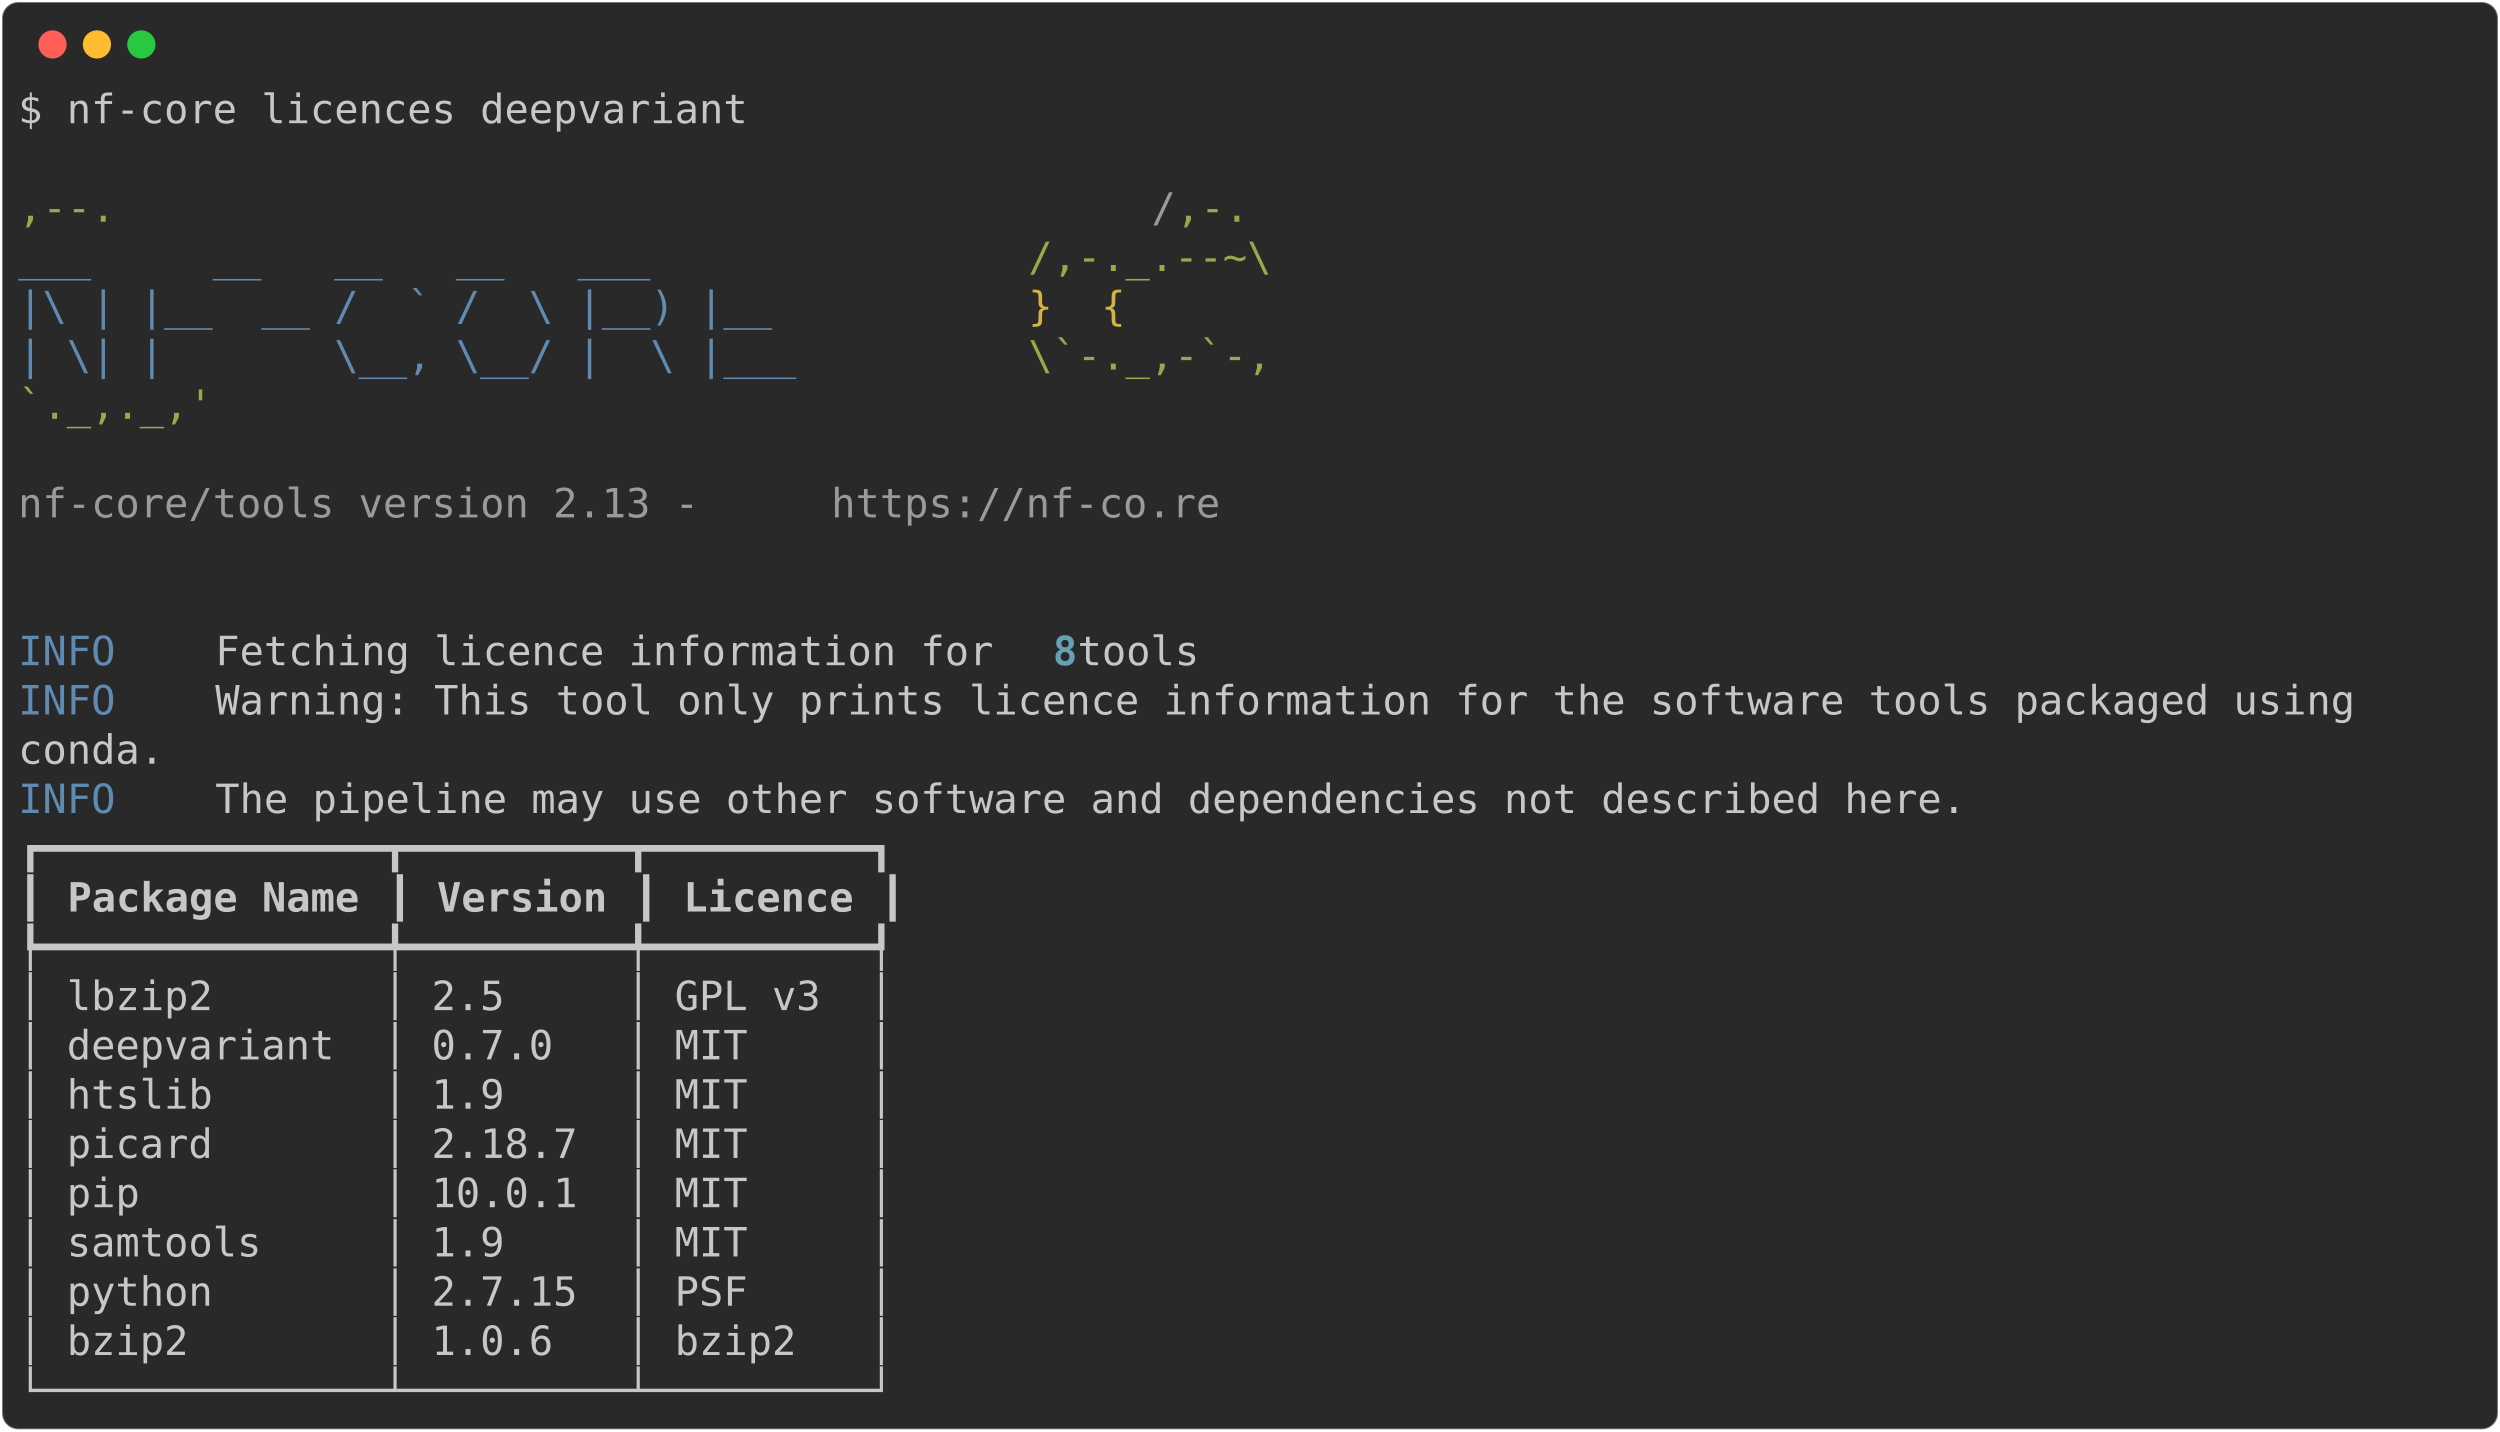
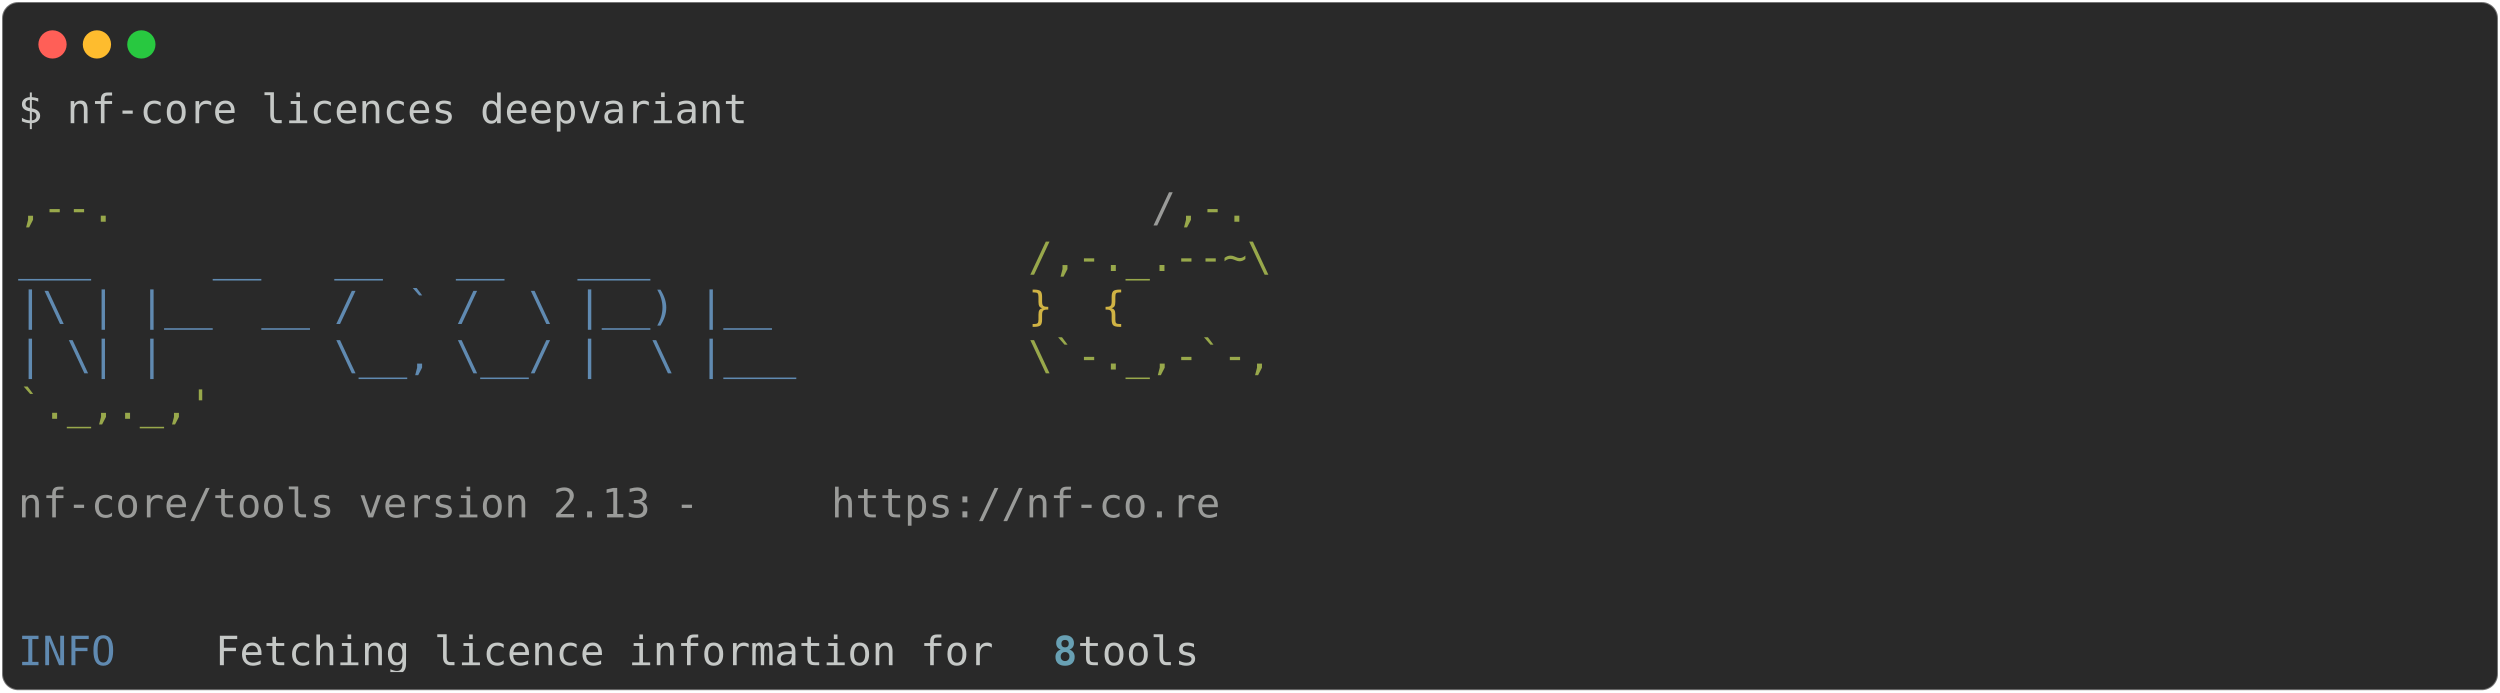
- <svg xmlns="http://www.w3.org/2000/svg" class="rich-terminal" viewBox="0 0 1238 708.8">
+ <svg xmlns="http://www.w3.org/2000/svg" class="rich-terminal" viewBox="0 0 1238 342.8">
  <style>

    @font-face {
        font-family: "Fira Code";
        src: local("FiraCode-Regular"),
                url("https://cdnjs.cloudflare.com/ajax/libs/firacode/6.2.0/woff2/FiraCode-Regular.woff2") format("woff2"),
                url("https://cdnjs.cloudflare.com/ajax/libs/firacode/6.2.0/woff/FiraCode-Regular.woff") format("woff");
        font-style: normal;
        font-weight: 400;
    }
    @font-face {
        font-family: "Fira Code";
        src: local("FiraCode-Bold"),
                url("https://cdnjs.cloudflare.com/ajax/libs/firacode/6.2.0/woff2/FiraCode-Bold.woff2") format("woff2"),
                url("https://cdnjs.cloudflare.com/ajax/libs/firacode/6.2.0/woff/FiraCode-Bold.woff") format("woff");
        font-style: bold;
        font-weight: 700;
    }

-     .terminal-2618804803-matrix {
+     .terminal-2800093472-matrix {
        font-family: Fira Code, monospace;
        font-size: 20px;
        line-height: 24.4px;
        font-variant-east-asian: full-width;
    }

-     .terminal-2618804803-title {
+     .terminal-2800093472-title {
        font-size: 18px;
        font-weight: bold;
        font-family: arial;
    }

-     .terminal-2618804803-r1 { fill: #c5c8c6 }
- .terminal-2618804803-r2 { fill: #98a84b }
- .terminal-2618804803-r3 { fill: #9a9b99 }
- .terminal-2618804803-r4 { fill: #608ab1 }
- .terminal-2618804803-r5 { fill: #d0b344 }
- .terminal-2618804803-r6 { fill: #68a0b3;font-weight: bold }
- .terminal-2618804803-r7 { fill: #c5c8c6;font-weight: bold }
+     .terminal-2800093472-r1 { fill: #c5c8c6 }
+ .terminal-2800093472-r2 { fill: #98a84b }
+ .terminal-2800093472-r3 { fill: #9a9b99 }
+ .terminal-2800093472-r4 { fill: #608ab1 }
+ .terminal-2800093472-r5 { fill: #d0b344 }
+ .terminal-2800093472-r6 { fill: #68a0b3;font-weight: bold }
    </style>
  <defs>
-     <clipPath id="terminal-2618804803-clip-terminal">
-       <rect x="0" y="0" width="1219.0" height="657.8" />
+     <clipPath id="terminal-2800093472-clip-terminal">
+       <rect x="0" y="0" width="1219.0" height="291.8" />
    </clipPath>
-     <clipPath id="terminal-2618804803-line-0">
+     <clipPath id="terminal-2800093472-line-0">
      <rect x="0" y="1.5" width="1220" height="24.65" />
    </clipPath>
-     <clipPath id="terminal-2618804803-line-1">
+     <clipPath id="terminal-2800093472-line-1">
      <rect x="0" y="25.9" width="1220" height="24.65" />
    </clipPath>
-     <clipPath id="terminal-2618804803-line-2">
+     <clipPath id="terminal-2800093472-line-2">
      <rect x="0" y="50.3" width="1220" height="24.65" />
    </clipPath>
-     <clipPath id="terminal-2618804803-line-3">
+     <clipPath id="terminal-2800093472-line-3">
      <rect x="0" y="74.7" width="1220" height="24.65" />
    </clipPath>
-     <clipPath id="terminal-2618804803-line-4">
+     <clipPath id="terminal-2800093472-line-4">
      <rect x="0" y="99.1" width="1220" height="24.65" />
    </clipPath>
-     <clipPath id="terminal-2618804803-line-5">
+     <clipPath id="terminal-2800093472-line-5">
      <rect x="0" y="123.5" width="1220" height="24.65" />
    </clipPath>
-     <clipPath id="terminal-2618804803-line-6">
+     <clipPath id="terminal-2800093472-line-6">
      <rect x="0" y="147.9" width="1220" height="24.65" />
    </clipPath>
-     <clipPath id="terminal-2618804803-line-7">
+     <clipPath id="terminal-2800093472-line-7">
      <rect x="0" y="172.3" width="1220" height="24.65" />
    </clipPath>
-     <clipPath id="terminal-2618804803-line-8">
+     <clipPath id="terminal-2800093472-line-8">
      <rect x="0" y="196.7" width="1220" height="24.65" />
    </clipPath>
-     <clipPath id="terminal-2618804803-line-9">
+     <clipPath id="terminal-2800093472-line-9">
      <rect x="0" y="221.1" width="1220" height="24.65" />
    </clipPath>
-     <clipPath id="terminal-2618804803-line-10">
+     <clipPath id="terminal-2800093472-line-10">
      <rect x="0" y="245.5" width="1220" height="24.65" />
    </clipPath>
-     <clipPath id="terminal-2618804803-line-11">
-       <rect x="0" y="269.9" width="1220" height="24.65" />
-     </clipPath>
-     <clipPath id="terminal-2618804803-line-12">
-       <rect x="0" y="294.3" width="1220" height="24.65" />
-     </clipPath>
-     <clipPath id="terminal-2618804803-line-13">
-       <rect x="0" y="318.7" width="1220" height="24.65" />
-     </clipPath>
-     <clipPath id="terminal-2618804803-line-14">
-       <rect x="0" y="343.1" width="1220" height="24.65" />
-     </clipPath>
-     <clipPath id="terminal-2618804803-line-15">
-       <rect x="0" y="367.5" width="1220" height="24.65" />
-     </clipPath>
-     <clipPath id="terminal-2618804803-line-16">
-       <rect x="0" y="391.9" width="1220" height="24.65" />
-     </clipPath>
-     <clipPath id="terminal-2618804803-line-17">
-       <rect x="0" y="416.3" width="1220" height="24.65" />
-     </clipPath>
-     <clipPath id="terminal-2618804803-line-18">
-       <rect x="0" y="440.7" width="1220" height="24.65" />
-     </clipPath>
-     <clipPath id="terminal-2618804803-line-19">
-       <rect x="0" y="465.1" width="1220" height="24.65" />
-     </clipPath>
-     <clipPath id="terminal-2618804803-line-20">
-       <rect x="0" y="489.5" width="1220" height="24.65" />
-     </clipPath>
-     <clipPath id="terminal-2618804803-line-21">
-       <rect x="0" y="513.9" width="1220" height="24.65" />
-     </clipPath>
-     <clipPath id="terminal-2618804803-line-22">
-       <rect x="0" y="538.3" width="1220" height="24.65" />
-     </clipPath>
-     <clipPath id="terminal-2618804803-line-23">
-       <rect x="0" y="562.7" width="1220" height="24.65" />
-     </clipPath>
-     <clipPath id="terminal-2618804803-line-24">
-       <rect x="0" y="587.1" width="1220" height="24.65" />
-     </clipPath>
-     <clipPath id="terminal-2618804803-line-25">
-       <rect x="0" y="611.5" width="1220" height="24.65" />
-     </clipPath>
  </defs>
-   <rect fill="#292929" stroke="rgba(255,255,255,0.35)" stroke-width="1" x="1" y="1" width="1236" height="706.8" rx="8" />
+   <rect fill="#292929" stroke="rgba(255,255,255,0.35)" stroke-width="1" x="1" y="1" width="1236" height="340.8" rx="8" />
  <g transform="translate(26,22)">
    <circle cx="0" cy="0" r="7" fill="#ff5f57" />
    <circle cx="22" cy="0" r="7" fill="#febc2e" />
    <circle cx="44" cy="0" r="7" fill="#28c840" />
  </g>
-   <g transform="translate(9, 41)" clip-path="url(#terminal-2618804803-clip-terminal)">
-     <g class="terminal-2618804803-matrix">
-       <text class="terminal-2618804803-r1" x="0" y="20" textLength="366" clip-path="url(#terminal-2618804803-line-0)">$ nf-core licences deepvariant</text>
-       <text class="terminal-2618804803-r1" x="1220" y="20" textLength="12.2" clip-path="url(#terminal-2618804803-line-0)">
+   <g transform="translate(9, 41)" clip-path="url(#terminal-2800093472-clip-terminal)">
+     <g class="terminal-2800093472-matrix">
+       <text class="terminal-2800093472-r1" x="0" y="20" textLength="366" clip-path="url(#terminal-2800093472-line-0)">$ nf-core licences deepvariant</text>
+       <text class="terminal-2800093472-r1" x="1220" y="20" textLength="12.2" clip-path="url(#terminal-2800093472-line-0)">
</text>
-       <text class="terminal-2618804803-r1" x="1220" y="44.4" textLength="12.2" clip-path="url(#terminal-2618804803-line-1)">
+       <text class="terminal-2800093472-r1" x="1220" y="44.4" textLength="12.2" clip-path="url(#terminal-2800093472-line-1)">
</text>
-       <text class="terminal-2618804803-r2" x="0" y="68.8" textLength="561.2" clip-path="url(#terminal-2618804803-line-2)">                                          ,--.</text>
-       <text class="terminal-2618804803-r3" x="561.2" y="68.8" textLength="12.2" clip-path="url(#terminal-2618804803-line-2)">/</text>
-       <text class="terminal-2618804803-r2" x="573.4" y="68.8" textLength="36.6" clip-path="url(#terminal-2618804803-line-2)">,-.</text>
-       <text class="terminal-2618804803-r1" x="1220" y="68.8" textLength="12.2" clip-path="url(#terminal-2618804803-line-2)">
+       <text class="terminal-2800093472-r2" x="0" y="68.8" textLength="561.2" clip-path="url(#terminal-2800093472-line-2)">                                          ,--.</text>
+       <text class="terminal-2800093472-r3" x="561.2" y="68.8" textLength="12.2" clip-path="url(#terminal-2800093472-line-2)">/</text>
+       <text class="terminal-2800093472-r2" x="573.4" y="68.8" textLength="36.6" clip-path="url(#terminal-2800093472-line-2)">,-.</text>
+       <text class="terminal-2800093472-r1" x="1220" y="68.8" textLength="12.2" clip-path="url(#terminal-2800093472-line-2)">
</text>
-       <text class="terminal-2618804803-r4" x="0" y="93.2" textLength="500.2" clip-path="url(#terminal-2618804803-line-3)">          ___     __   __   __   ___     </text>
-       <text class="terminal-2618804803-r2" x="500.2" y="93.2" textLength="122" clip-path="url(#terminal-2618804803-line-3)">/,-._.--~\</text>
-       <text class="terminal-2618804803-r1" x="1220" y="93.2" textLength="12.2" clip-path="url(#terminal-2618804803-line-3)">
+       <text class="terminal-2800093472-r4" x="0" y="93.2" textLength="500.2" clip-path="url(#terminal-2800093472-line-3)">          ___     __   __   __   ___     </text>
+       <text class="terminal-2800093472-r2" x="500.2" y="93.2" textLength="122" clip-path="url(#terminal-2800093472-line-3)">/,-._.--~\</text>
+       <text class="terminal-2800093472-r1" x="1220" y="93.2" textLength="12.2" clip-path="url(#terminal-2800093472-line-3)">
</text>
-       <text class="terminal-2618804803-r4" x="0" y="117.6" textLength="500.2" clip-path="url(#terminal-2618804803-line-4)">    |\ | |__  __ /  ` /  \ |__) |__      </text>
-       <text class="terminal-2618804803-r5" x="500.2" y="117.6" textLength="85.4" clip-path="url(#terminal-2618804803-line-4)">   }  {</text>
-       <text class="terminal-2618804803-r1" x="1220" y="117.6" textLength="12.2" clip-path="url(#terminal-2618804803-line-4)">
+       <text class="terminal-2800093472-r4" x="0" y="117.6" textLength="500.2" clip-path="url(#terminal-2800093472-line-4)">    |\ | |__  __ /  ` /  \ |__) |__      </text>
+       <text class="terminal-2800093472-r5" x="500.2" y="117.6" textLength="85.4" clip-path="url(#terminal-2800093472-line-4)">   }  {</text>
+       <text class="terminal-2800093472-r1" x="1220" y="117.6" textLength="12.2" clip-path="url(#terminal-2800093472-line-4)">
</text>
-       <text class="terminal-2618804803-r4" x="0" y="142" textLength="500.2" clip-path="url(#terminal-2618804803-line-5)">    | \| |       \__, \__/ |  \ |___     </text>
-       <text class="terminal-2618804803-r2" x="500.2" y="142" textLength="122" clip-path="url(#terminal-2618804803-line-5)">\`-._,-`-,</text>
-       <text class="terminal-2618804803-r1" x="1220" y="142" textLength="12.2" clip-path="url(#terminal-2618804803-line-5)">
+       <text class="terminal-2800093472-r4" x="0" y="142" textLength="500.2" clip-path="url(#terminal-2800093472-line-5)">    | \| |       \__, \__/ |  \ |___     </text>
+       <text class="terminal-2800093472-r2" x="500.2" y="142" textLength="122" clip-path="url(#terminal-2800093472-line-5)">\`-._,-`-,</text>
+       <text class="terminal-2800093472-r1" x="1220" y="142" textLength="12.2" clip-path="url(#terminal-2800093472-line-5)">
</text>
-       <text class="terminal-2618804803-r2" x="0" y="166.4" textLength="610" clip-path="url(#terminal-2618804803-line-6)">                                          `._,._,'</text>
-       <text class="terminal-2618804803-r1" x="1220" y="166.4" textLength="12.2" clip-path="url(#terminal-2618804803-line-6)">
+       <text class="terminal-2800093472-r2" x="0" y="166.4" textLength="610" clip-path="url(#terminal-2800093472-line-6)">                                          `._,._,'</text>
+       <text class="terminal-2800093472-r1" x="1220" y="166.4" textLength="12.2" clip-path="url(#terminal-2800093472-line-6)">
</text>
-       <text class="terminal-2618804803-r1" x="1220" y="190.8" textLength="12.2" clip-path="url(#terminal-2618804803-line-7)">
+       <text class="terminal-2800093472-r1" x="1220" y="190.8" textLength="12.2" clip-path="url(#terminal-2800093472-line-7)">
</text>
-       <text class="terminal-2618804803-r3" x="0" y="215.2" textLength="402.6" clip-path="url(#terminal-2618804803-line-8)">    nf-core/tools version 2.13 - </text>
-       <text class="terminal-2618804803-r3" x="402.6" y="215.2" textLength="195.2" clip-path="url(#terminal-2618804803-line-8)">https://nf-co.re</text>
-       <text class="terminal-2618804803-r1" x="1220" y="215.2" textLength="12.2" clip-path="url(#terminal-2618804803-line-8)">
+       <text class="terminal-2800093472-r3" x="0" y="215.2" textLength="402.6" clip-path="url(#terminal-2800093472-line-8)">    nf-core/tools version 2.13 - </text>
+       <text class="terminal-2800093472-r3" x="402.6" y="215.2" textLength="195.2" clip-path="url(#terminal-2800093472-line-8)">https://nf-co.re</text>
+       <text class="terminal-2800093472-r1" x="1220" y="215.2" textLength="12.2" clip-path="url(#terminal-2800093472-line-8)">
</text>
-       <text class="terminal-2618804803-r1" x="1220" y="239.6" textLength="12.2" clip-path="url(#terminal-2618804803-line-9)">
+       <text class="terminal-2800093472-r1" x="1220" y="239.6" textLength="12.2" clip-path="url(#terminal-2800093472-line-9)">
</text>
-       <text class="terminal-2618804803-r1" x="1220" y="264" textLength="12.2" clip-path="url(#terminal-2618804803-line-10)">
+       <text class="terminal-2800093472-r1" x="1220" y="264" textLength="12.2" clip-path="url(#terminal-2800093472-line-10)">
</text>
-       <text class="terminal-2618804803-r4" x="0" y="288.4" textLength="97.6" clip-path="url(#terminal-2618804803-line-11)">INFO    </text>
-       <text class="terminal-2618804803-r1" x="97.6" y="288.4" textLength="414.8" clip-path="url(#terminal-2618804803-line-11)"> Fetching licence information for </text>
-       <text class="terminal-2618804803-r6" x="512.4" y="288.4" textLength="12.2" clip-path="url(#terminal-2618804803-line-11)">8</text>
-       <text class="terminal-2618804803-r1" x="524.6" y="288.4" textLength="695.4" clip-path="url(#terminal-2618804803-line-11)"> tools                                                   </text>
-       <text class="terminal-2618804803-r1" x="1220" y="288.4" textLength="12.2" clip-path="url(#terminal-2618804803-line-11)">
- </text>
-       <text class="terminal-2618804803-r4" x="0" y="312.8" textLength="97.6" clip-path="url(#terminal-2618804803-line-12)">INFO    </text>
-       <text class="terminal-2618804803-r1" x="97.6" y="312.8" textLength="1122.4" clip-path="url(#terminal-2618804803-line-12)"> Warning: This tool only prints licence information for the software tools packaged using   </text>
-       <text class="terminal-2618804803-r1" x="1220" y="312.8" textLength="12.2" clip-path="url(#terminal-2618804803-line-12)">
- </text>
-       <text class="terminal-2618804803-r1" x="0" y="337.2" textLength="1220" clip-path="url(#terminal-2618804803-line-13)">         conda.                                                                                     </text>
-       <text class="terminal-2618804803-r1" x="1220" y="337.2" textLength="12.2" clip-path="url(#terminal-2618804803-line-13)">
- </text>
-       <text class="terminal-2618804803-r4" x="0" y="361.6" textLength="97.6" clip-path="url(#terminal-2618804803-line-14)">INFO    </text>
-       <text class="terminal-2618804803-r1" x="97.6" y="361.6" textLength="1122.4" clip-path="url(#terminal-2618804803-line-14)"> The pipeline may use other software and dependencies not described here.                   </text>
-       <text class="terminal-2618804803-r1" x="1220" y="361.6" textLength="12.2" clip-path="url(#terminal-2618804803-line-14)">
- </text>
-       <text class="terminal-2618804803-r1" x="0" y="386" textLength="439.2" clip-path="url(#terminal-2618804803-line-15)">┏━━━━━━━━━━━━━━┳━━━━━━━━━┳━━━━━━━━━┓</text>
-       <text class="terminal-2618804803-r1" x="1220" y="386" textLength="12.2" clip-path="url(#terminal-2618804803-line-15)">
- </text>
-       <text class="terminal-2618804803-r1" x="0" y="410.4" textLength="12.2" clip-path="url(#terminal-2618804803-line-16)">┃</text>
-       <text class="terminal-2618804803-r7" x="24.4" y="410.4" textLength="146.4" clip-path="url(#terminal-2618804803-line-16)">Package Name</text>
-       <text class="terminal-2618804803-r1" x="183" y="410.4" textLength="12.2" clip-path="url(#terminal-2618804803-line-16)">┃</text>
-       <text class="terminal-2618804803-r7" x="207.4" y="410.4" textLength="85.4" clip-path="url(#terminal-2618804803-line-16)">Version</text>
-       <text class="terminal-2618804803-r1" x="305" y="410.4" textLength="12.2" clip-path="url(#terminal-2618804803-line-16)">┃</text>
-       <text class="terminal-2618804803-r7" x="329.4" y="410.4" textLength="85.4" clip-path="url(#terminal-2618804803-line-16)">Licence</text>
-       <text class="terminal-2618804803-r1" x="427" y="410.4" textLength="12.2" clip-path="url(#terminal-2618804803-line-16)">┃</text>
-       <text class="terminal-2618804803-r1" x="1220" y="410.4" textLength="12.2" clip-path="url(#terminal-2618804803-line-16)">
- </text>
-       <text class="terminal-2618804803-r1" x="0" y="434.8" textLength="439.2" clip-path="url(#terminal-2618804803-line-17)">┡━━━━━━━━━━━━━━╇━━━━━━━━━╇━━━━━━━━━┩</text>
-       <text class="terminal-2618804803-r1" x="1220" y="434.8" textLength="12.2" clip-path="url(#terminal-2618804803-line-17)">
- </text>
-       <text class="terminal-2618804803-r1" x="0" y="459.2" textLength="439.2" clip-path="url(#terminal-2618804803-line-18)">│ lbzip2       │ 2.5     │ GPL v3  │</text>
-       <text class="terminal-2618804803-r1" x="1220" y="459.2" textLength="12.2" clip-path="url(#terminal-2618804803-line-18)">
- </text>
-       <text class="terminal-2618804803-r1" x="0" y="483.6" textLength="439.2" clip-path="url(#terminal-2618804803-line-19)">│ deepvariant  │ 0.7.0   │ MIT     │</text>
-       <text class="terminal-2618804803-r1" x="1220" y="483.6" textLength="12.2" clip-path="url(#terminal-2618804803-line-19)">
- </text>
-       <text class="terminal-2618804803-r1" x="0" y="508" textLength="439.2" clip-path="url(#terminal-2618804803-line-20)">│ htslib       │ 1.9     │ MIT     │</text>
-       <text class="terminal-2618804803-r1" x="1220" y="508" textLength="12.2" clip-path="url(#terminal-2618804803-line-20)">
- </text>
-       <text class="terminal-2618804803-r1" x="0" y="532.4" textLength="439.2" clip-path="url(#terminal-2618804803-line-21)">│ picard       │ 2.18.7  │ MIT     │</text>
-       <text class="terminal-2618804803-r1" x="1220" y="532.4" textLength="12.2" clip-path="url(#terminal-2618804803-line-21)">
- </text>
-       <text class="terminal-2618804803-r1" x="0" y="556.8" textLength="439.2" clip-path="url(#terminal-2618804803-line-22)">│ pip          │ 10.0.1  │ MIT     │</text>
-       <text class="terminal-2618804803-r1" x="1220" y="556.8" textLength="12.2" clip-path="url(#terminal-2618804803-line-22)">
- </text>
-       <text class="terminal-2618804803-r1" x="0" y="581.2" textLength="439.2" clip-path="url(#terminal-2618804803-line-23)">│ samtools     │ 1.9     │ MIT     │</text>
-       <text class="terminal-2618804803-r1" x="1220" y="581.2" textLength="12.2" clip-path="url(#terminal-2618804803-line-23)">
- </text>
-       <text class="terminal-2618804803-r1" x="0" y="605.6" textLength="439.2" clip-path="url(#terminal-2618804803-line-24)">│ python       │ 2.7.15  │ PSF     │</text>
-       <text class="terminal-2618804803-r1" x="1220" y="605.6" textLength="12.2" clip-path="url(#terminal-2618804803-line-24)">
- </text>
-       <text class="terminal-2618804803-r1" x="0" y="630" textLength="439.2" clip-path="url(#terminal-2618804803-line-25)">│ bzip2        │ 1.0.6   │ bzip2   │</text>
-       <text class="terminal-2618804803-r1" x="1220" y="630" textLength="12.2" clip-path="url(#terminal-2618804803-line-25)">
- </text>
-       <text class="terminal-2618804803-r1" x="0" y="654.4" textLength="439.2" clip-path="url(#terminal-2618804803-line-26)">└──────────────┴─────────┴─────────┘</text>
-       <text class="terminal-2618804803-r1" x="1220" y="654.4" textLength="12.2" clip-path="url(#terminal-2618804803-line-26)">
+       <text class="terminal-2800093472-r4" x="0" y="288.4" textLength="97.6" clip-path="url(#terminal-2800093472-line-11)">INFO    </text>
+       <text class="terminal-2800093472-r1" x="97.6" y="288.4" textLength="414.8" clip-path="url(#terminal-2800093472-line-11)"> Fetching licence information for </text>
+       <text class="terminal-2800093472-r6" x="512.4" y="288.4" textLength="12.2" clip-path="url(#terminal-2800093472-line-11)">8</text>
+       <text class="terminal-2800093472-r1" x="524.6" y="288.4" textLength="695.4" clip-path="url(#terminal-2800093472-line-11)"> tools                                                   </text>
+       <text class="terminal-2800093472-r1" x="1220" y="288.4" textLength="12.2" clip-path="url(#terminal-2800093472-line-11)">
</text>
    </g>
  </g>
</svg>
